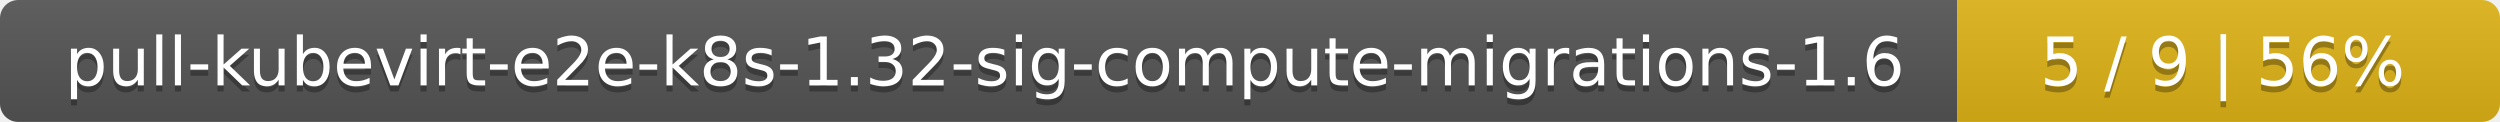
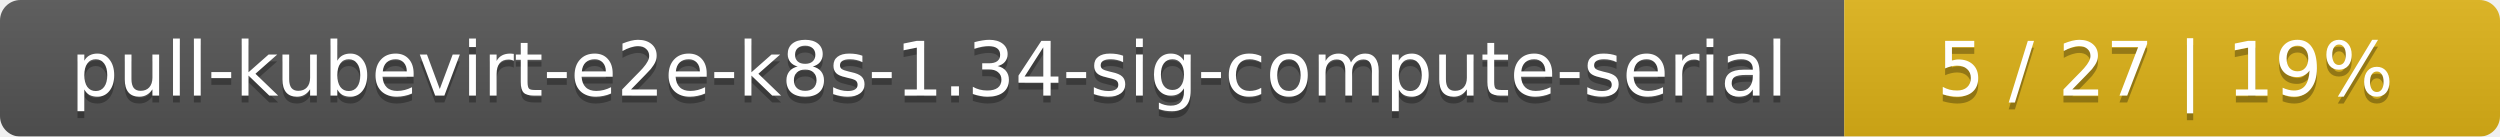
- <svg xmlns="http://www.w3.org/2000/svg" width="410" height="20">
+ <svg xmlns="http://www.w3.org/2000/svg" width="366" height="20">
  <linearGradient id="smooth" x2="0" y2="100%">
    <stop offset="0" stop-color="#bbb" stop-opacity=".1" />
    <stop offset="1" stop-opacity=".1" />
  </linearGradient>
  <mask id="round">
-     <rect width="410" height="20" rx="3" fill="#fff" />
+     <rect width="366" height="20" rx="3" fill="#fff" />
  </mask>
  <g mask="url(#round)">
-     <rect width="321" height="20" fill="#555" />
-     <rect x="321" width="89" height="20" fill="#dfb317" />
-     <rect width="410" height="20" fill="url(#smooth)" />
+     <rect width="270" height="20" fill="#555" />
+     <rect x="270" width="96" height="20" fill="#dfb317" />
+     <rect width="366" height="20" fill="url(#smooth)" />
  </g>
  <g fill="#fff" text-anchor="middle" font-family="DejaVu Sans,Verdana,Geneva,sans-serif" font-size="11">
-     <text x="161.5" y="15" fill="#010101" fill-opacity=".3">pull-kubevirt-e2e-k8s-1.32-sig-compute-migrations-1.6</text>
-     <text x="161.5" y="14">pull-kubevirt-e2e-k8s-1.32-sig-compute-migrations-1.6</text>
-     <text x="364.5" y="15" fill="#010101" fill-opacity=".3">5 / 9    |    56%</text>
-     <text x="364.5" y="14">5 / 9    |    56%</text>
+     <text x="136" y="15" fill="#010101" fill-opacity=".3">pull-kubevirt-e2e-k8s-1.34-sig-compute-serial</text>
+     <text x="136" y="14">pull-kubevirt-e2e-k8s-1.34-sig-compute-serial</text>
+     <text x="317" y="15" fill="#010101" fill-opacity=".3">5 / 27    |    19%</text>
+     <text x="317" y="14">5 / 27    |    19%</text>
  </g>
</svg>
